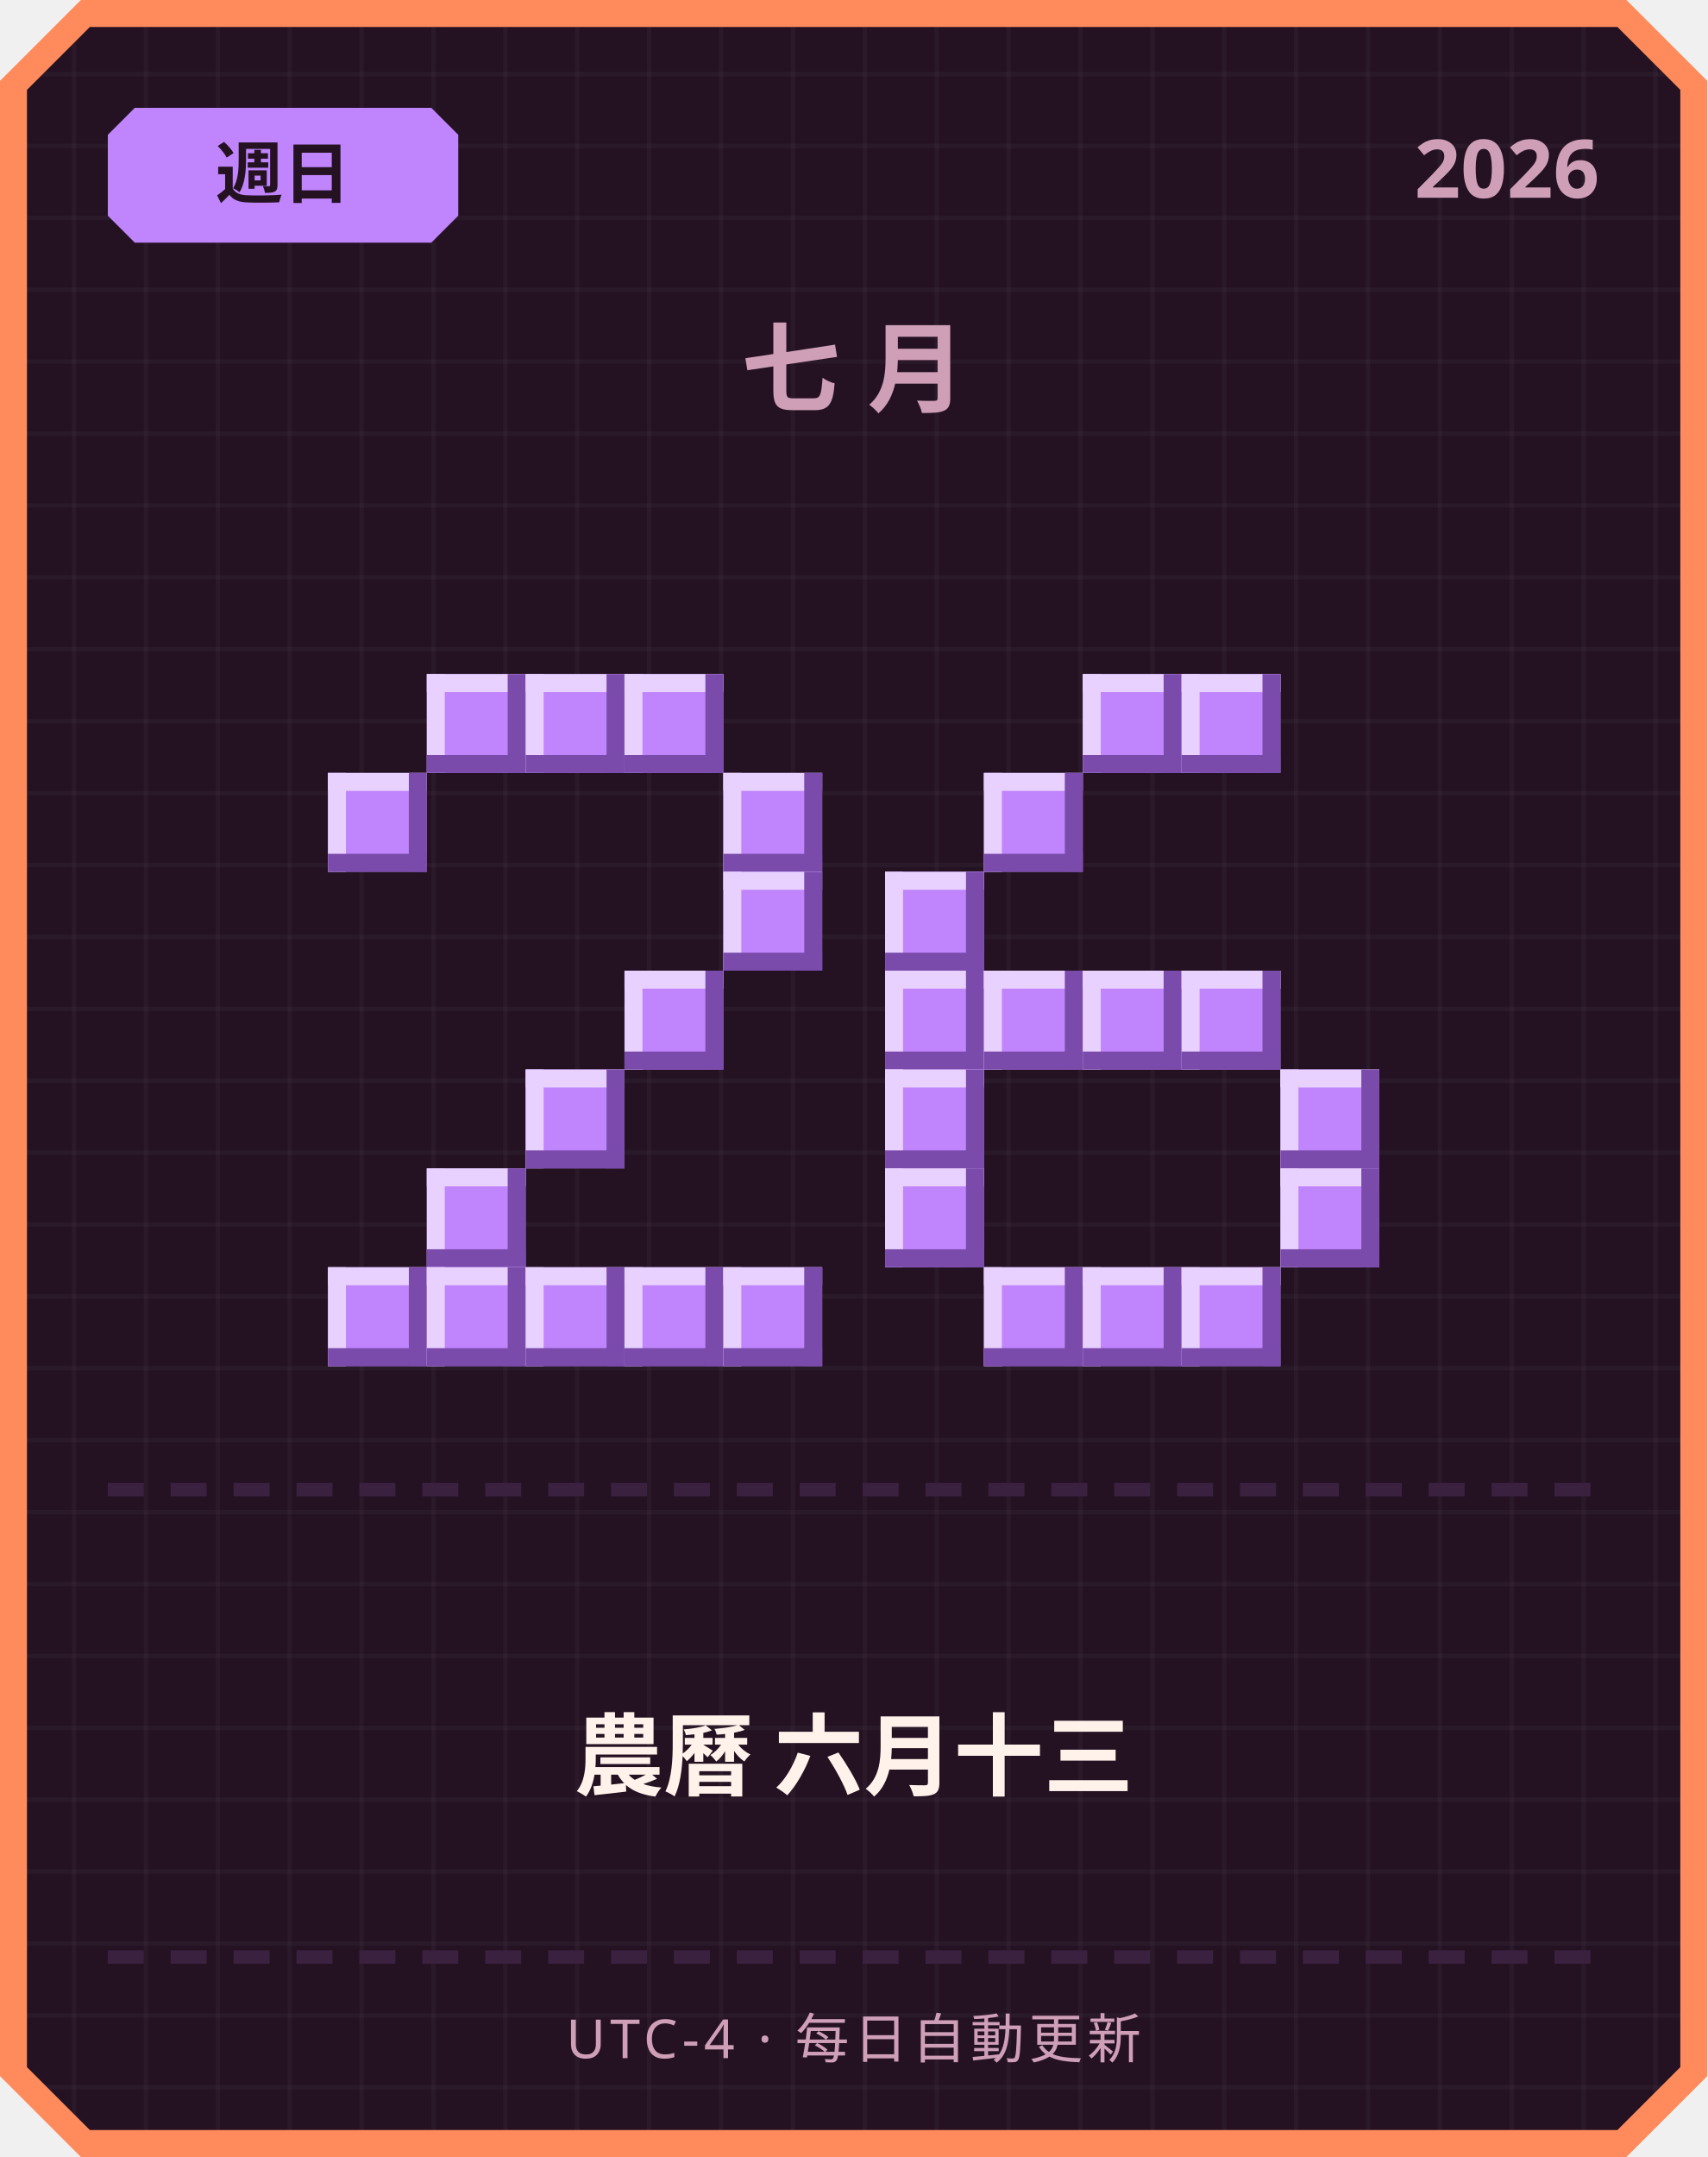
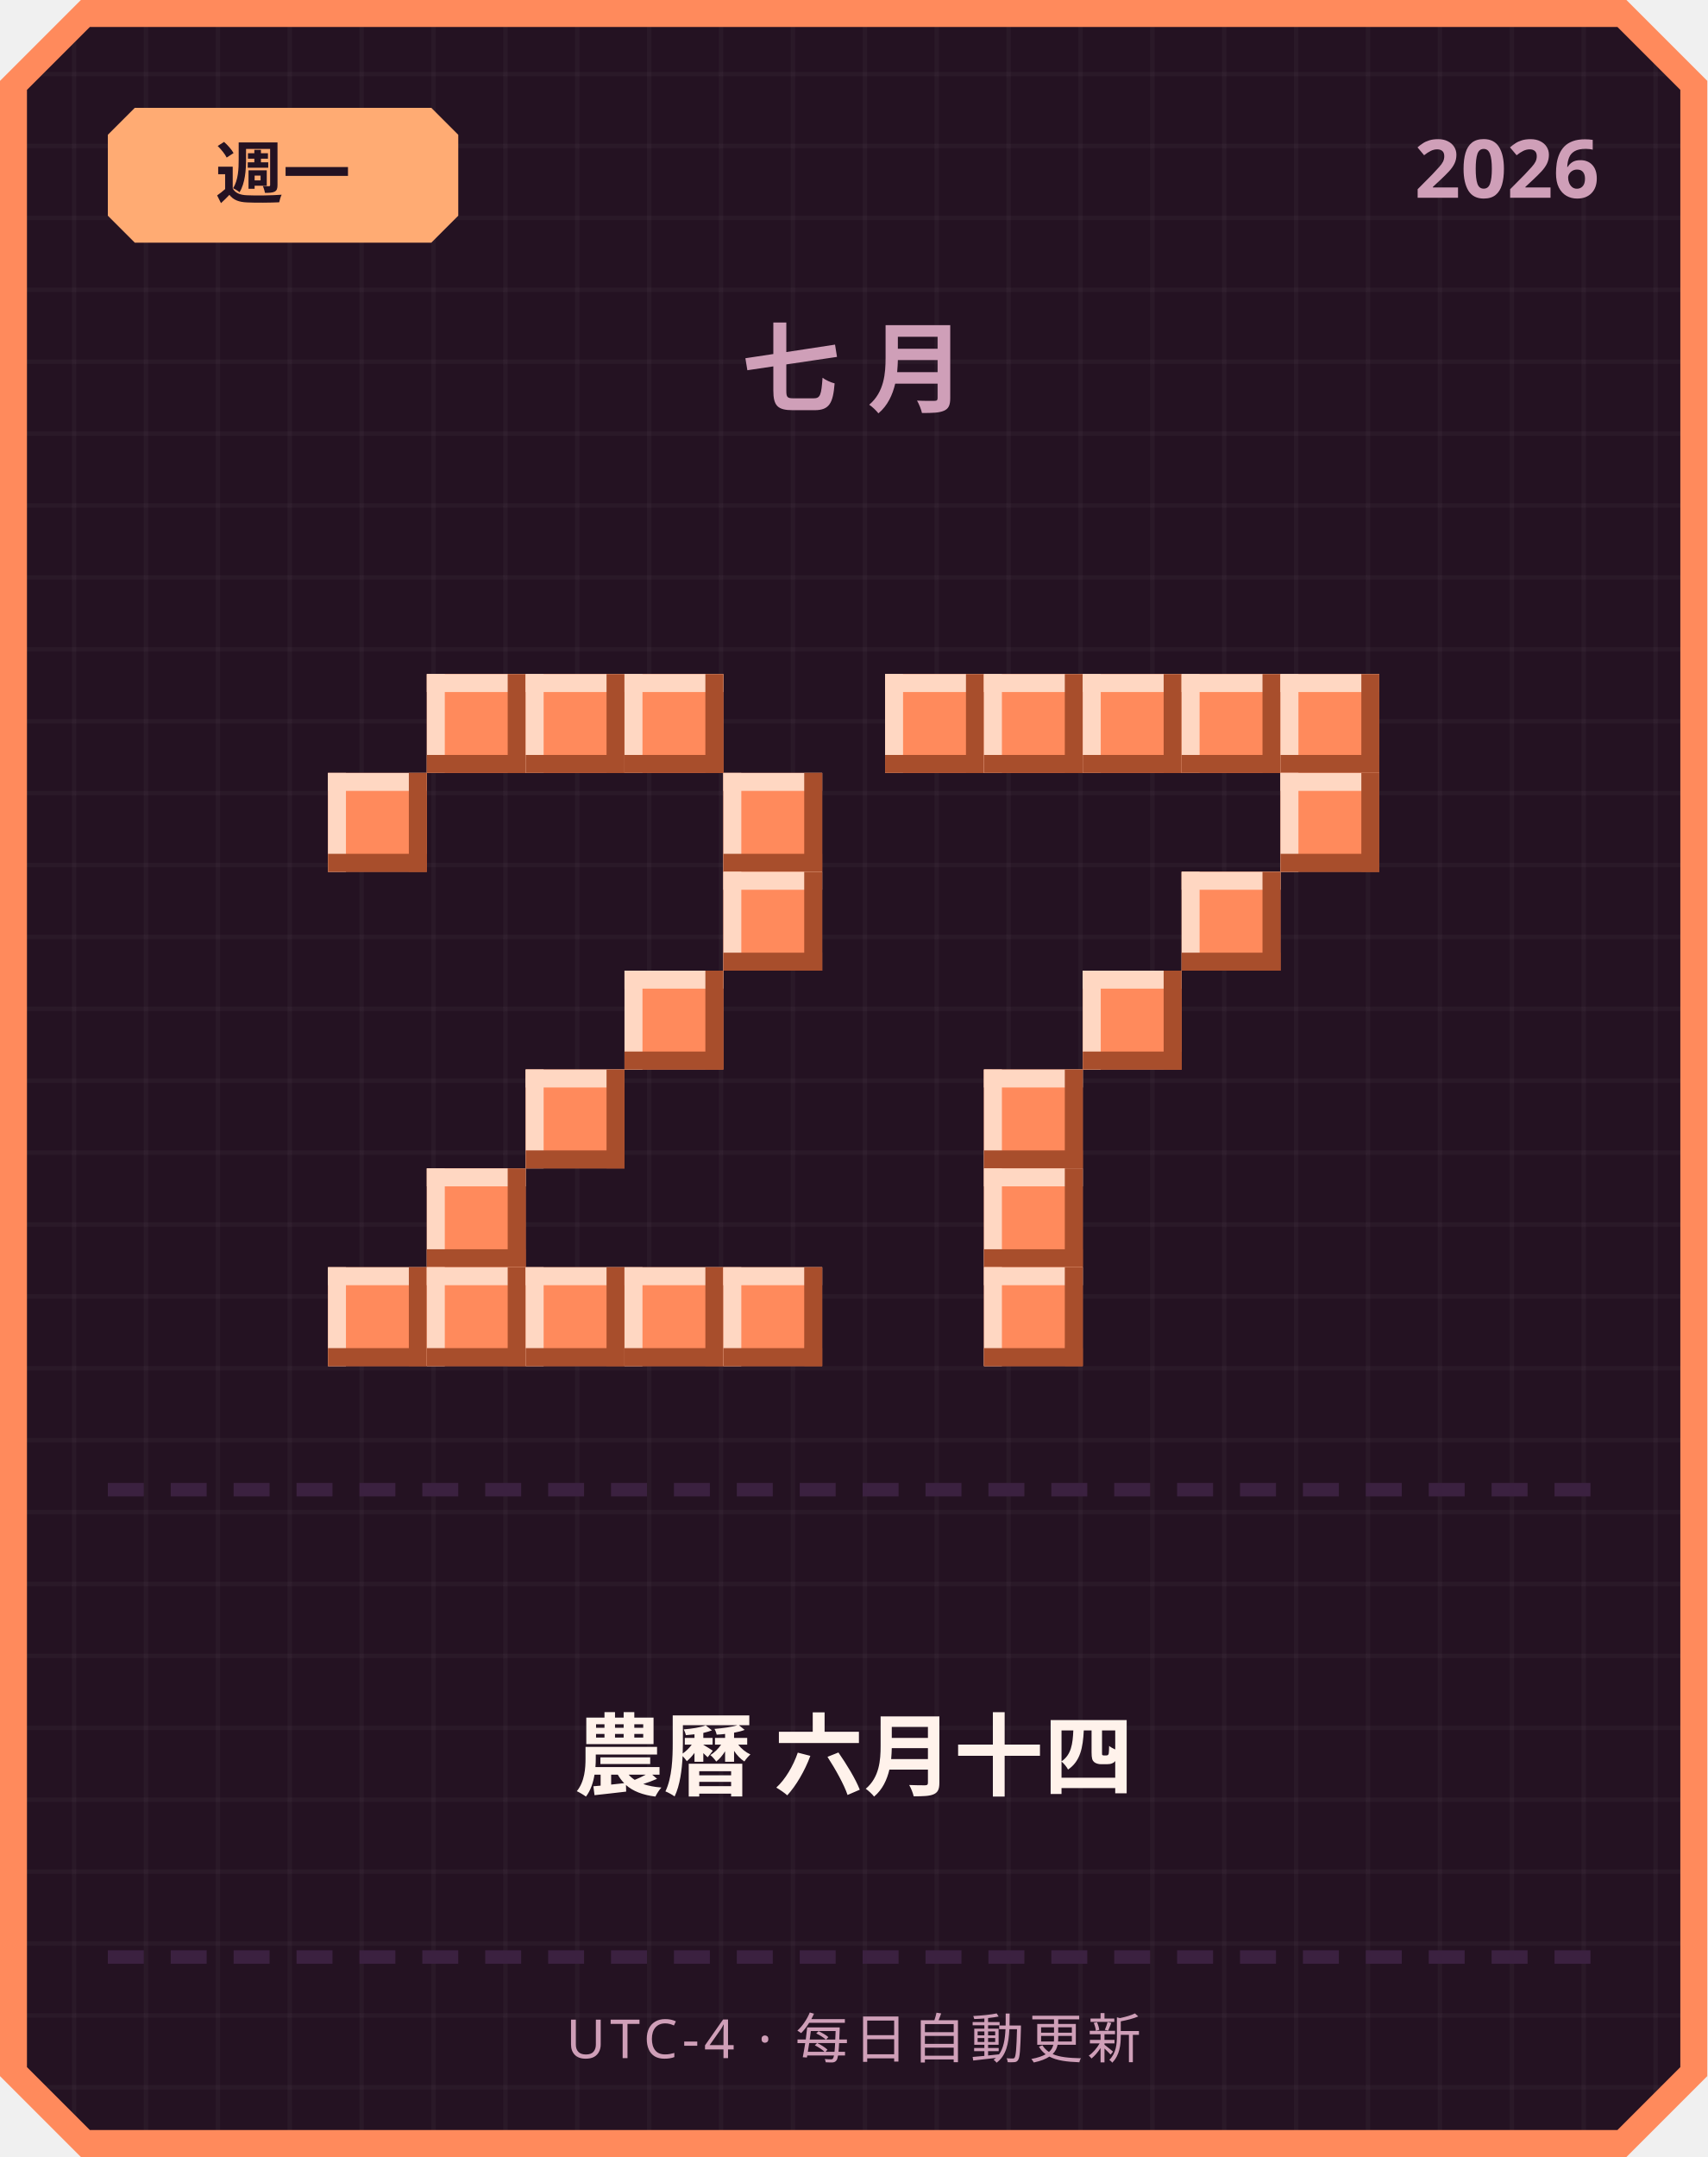
<svg xmlns="http://www.w3.org/2000/svg" width="380" height="480" viewBox="0 0 380 480">
  <defs>
    <pattern id="grid" width="16" height="16" patternUnits="userSpaceOnUse">
      <rect width="16" height="16" fill="#241222" />
      <rect width="1" height="16" fill="#ffffff" opacity="0.03" />
      <rect width="16" height="1" fill="#ffffff" opacity="0.03" />
    </pattern>
  </defs>
  <path d="M 18,0 L 362,0 L 380,18 L 380,462 L 362,480 L 18,480 L 0,462 L 0,18 Z" fill="#ff8a5c" />
  <path d="M 20,6 L 360,6 L 374,20 L 374,460 L 360,474 L 20,474 L 6,460 L 6,20 Z" fill="url(#grid)" />
-   <path d="M 30,24 L 96,24 L 102,30 L 102,48 L 96,54 L 30,54 L 24,48 L 24,30 Z" fill="#c084fc" />
-   <text x="63" y="44" text-anchor="middle" font-family="'Segoe UI', sans-serif" font-size="15" font-weight="700" fill="#241222">週日</text>
+   <path d="M 30,24 L 96,24 L 102,30 L 102,48 L 96,54 L 30,54 L 24,48 L 24,30 Z" fill="#ffab73" />
+   <text x="63" y="44" text-anchor="middle" font-family="'Segoe UI', sans-serif" font-size="15" font-weight="700" fill="#241222">週一</text>
  <text x="356" y="44" text-anchor="end" font-family="'Segoe UI', sans-serif" font-size="18" font-weight="700" fill="#cf9fb8">2026</text>
  <text x="190" y="90" text-anchor="middle" font-family="'Segoe UI', sans-serif" font-size="22" font-weight="700" letter-spacing="6" fill="#cf9fb8">七月</text>
-   <rect x="95" y="150" width="22" height="22" fill="#c084fc" />
-   <rect x="95" y="150" width="22" height="4" fill="#e9d1ff" />
-   <rect x="95" y="150" width="4" height="22" fill="#e9d1ff" />
-   <rect x="95" y="168" width="22" height="4" fill="#7a4bab" />
-   <rect x="113" y="150" width="4" height="22" fill="#7a4bab" />
-   <rect x="117" y="150" width="22" height="22" fill="#c084fc" />
-   <rect x="117" y="150" width="22" height="4" fill="#e9d1ff" />
-   <rect x="117" y="150" width="4" height="22" fill="#e9d1ff" />
-   <rect x="117" y="168" width="22" height="4" fill="#7a4bab" />
-   <rect x="135" y="150" width="4" height="22" fill="#7a4bab" />
-   <rect x="139" y="150" width="22" height="22" fill="#c084fc" />
-   <rect x="139" y="150" width="22" height="4" fill="#e9d1ff" />
-   <rect x="139" y="150" width="4" height="22" fill="#e9d1ff" />
-   <rect x="139" y="168" width="22" height="4" fill="#7a4bab" />
-   <rect x="157" y="150" width="4" height="22" fill="#7a4bab" />
-   <rect x="73" y="172" width="22" height="22" fill="#c084fc" />
-   <rect x="73" y="172" width="22" height="4" fill="#e9d1ff" />
-   <rect x="73" y="172" width="4" height="22" fill="#e9d1ff" />
-   <rect x="73" y="190" width="22" height="4" fill="#7a4bab" />
-   <rect x="91" y="172" width="4" height="22" fill="#7a4bab" />
-   <rect x="161" y="172" width="22" height="22" fill="#c084fc" />
-   <rect x="161" y="172" width="22" height="4" fill="#e9d1ff" />
-   <rect x="161" y="172" width="4" height="22" fill="#e9d1ff" />
-   <rect x="161" y="190" width="22" height="4" fill="#7a4bab" />
-   <rect x="179" y="172" width="4" height="22" fill="#7a4bab" />
-   <rect x="161" y="194" width="22" height="22" fill="#c084fc" />
-   <rect x="161" y="194" width="22" height="4" fill="#e9d1ff" />
-   <rect x="161" y="194" width="4" height="22" fill="#e9d1ff" />
-   <rect x="161" y="212" width="22" height="4" fill="#7a4bab" />
-   <rect x="179" y="194" width="4" height="22" fill="#7a4bab" />
-   <rect x="139" y="216" width="22" height="22" fill="#c084fc" />
-   <rect x="139" y="216" width="22" height="4" fill="#e9d1ff" />
-   <rect x="139" y="216" width="4" height="22" fill="#e9d1ff" />
-   <rect x="139" y="234" width="22" height="4" fill="#7a4bab" />
-   <rect x="157" y="216" width="4" height="22" fill="#7a4bab" />
-   <rect x="117" y="238" width="22" height="22" fill="#c084fc" />
-   <rect x="117" y="238" width="22" height="4" fill="#e9d1ff" />
-   <rect x="117" y="238" width="4" height="22" fill="#e9d1ff" />
-   <rect x="117" y="256" width="22" height="4" fill="#7a4bab" />
-   <rect x="135" y="238" width="4" height="22" fill="#7a4bab" />
-   <rect x="95" y="260" width="22" height="22" fill="#c084fc" />
-   <rect x="95" y="260" width="22" height="4" fill="#e9d1ff" />
-   <rect x="95" y="260" width="4" height="22" fill="#e9d1ff" />
-   <rect x="95" y="278" width="22" height="4" fill="#7a4bab" />
-   <rect x="113" y="260" width="4" height="22" fill="#7a4bab" />
-   <rect x="73" y="282" width="22" height="22" fill="#c084fc" />
-   <rect x="73" y="282" width="22" height="4" fill="#e9d1ff" />
-   <rect x="73" y="282" width="4" height="22" fill="#e9d1ff" />
-   <rect x="73" y="300" width="22" height="4" fill="#7a4bab" />
-   <rect x="91" y="282" width="4" height="22" fill="#7a4bab" />
-   <rect x="95" y="282" width="22" height="22" fill="#c084fc" />
-   <rect x="95" y="282" width="22" height="4" fill="#e9d1ff" />
-   <rect x="95" y="282" width="4" height="22" fill="#e9d1ff" />
-   <rect x="95" y="300" width="22" height="4" fill="#7a4bab" />
-   <rect x="113" y="282" width="4" height="22" fill="#7a4bab" />
-   <rect x="117" y="282" width="22" height="22" fill="#c084fc" />
-   <rect x="117" y="282" width="22" height="4" fill="#e9d1ff" />
-   <rect x="117" y="282" width="4" height="22" fill="#e9d1ff" />
-   <rect x="117" y="300" width="22" height="4" fill="#7a4bab" />
-   <rect x="135" y="282" width="4" height="22" fill="#7a4bab" />
-   <rect x="139" y="282" width="22" height="22" fill="#c084fc" />
-   <rect x="139" y="282" width="22" height="4" fill="#e9d1ff" />
-   <rect x="139" y="282" width="4" height="22" fill="#e9d1ff" />
-   <rect x="139" y="300" width="22" height="4" fill="#7a4bab" />
-   <rect x="157" y="282" width="4" height="22" fill="#7a4bab" />
-   <rect x="161" y="282" width="22" height="22" fill="#c084fc" />
-   <rect x="161" y="282" width="22" height="4" fill="#e9d1ff" />
-   <rect x="161" y="282" width="4" height="22" fill="#e9d1ff" />
-   <rect x="161" y="300" width="22" height="4" fill="#7a4bab" />
-   <rect x="179" y="282" width="4" height="22" fill="#7a4bab" />
-   <rect x="241" y="150" width="22" height="22" fill="#c084fc" />
-   <rect x="241" y="150" width="22" height="4" fill="#e9d1ff" />
-   <rect x="241" y="150" width="4" height="22" fill="#e9d1ff" />
-   <rect x="241" y="168" width="22" height="4" fill="#7a4bab" />
-   <rect x="259" y="150" width="4" height="22" fill="#7a4bab" />
-   <rect x="263" y="150" width="22" height="22" fill="#c084fc" />
-   <rect x="263" y="150" width="22" height="4" fill="#e9d1ff" />
-   <rect x="263" y="150" width="4" height="22" fill="#e9d1ff" />
-   <rect x="263" y="168" width="22" height="4" fill="#7a4bab" />
-   <rect x="281" y="150" width="4" height="22" fill="#7a4bab" />
-   <rect x="219" y="172" width="22" height="22" fill="#c084fc" />
-   <rect x="219" y="172" width="22" height="4" fill="#e9d1ff" />
-   <rect x="219" y="172" width="4" height="22" fill="#e9d1ff" />
-   <rect x="219" y="190" width="22" height="4" fill="#7a4bab" />
-   <rect x="237" y="172" width="4" height="22" fill="#7a4bab" />
-   <rect x="197" y="194" width="22" height="22" fill="#c084fc" />
-   <rect x="197" y="194" width="22" height="4" fill="#e9d1ff" />
-   <rect x="197" y="194" width="4" height="22" fill="#e9d1ff" />
-   <rect x="197" y="212" width="22" height="4" fill="#7a4bab" />
-   <rect x="215" y="194" width="4" height="22" fill="#7a4bab" />
-   <rect x="197" y="216" width="22" height="22" fill="#c084fc" />
-   <rect x="197" y="216" width="22" height="4" fill="#e9d1ff" />
-   <rect x="197" y="216" width="4" height="22" fill="#e9d1ff" />
-   <rect x="197" y="234" width="22" height="4" fill="#7a4bab" />
-   <rect x="215" y="216" width="4" height="22" fill="#7a4bab" />
-   <rect x="219" y="216" width="22" height="22" fill="#c084fc" />
-   <rect x="219" y="216" width="22" height="4" fill="#e9d1ff" />
-   <rect x="219" y="216" width="4" height="22" fill="#e9d1ff" />
-   <rect x="219" y="234" width="22" height="4" fill="#7a4bab" />
-   <rect x="237" y="216" width="4" height="22" fill="#7a4bab" />
-   <rect x="241" y="216" width="22" height="22" fill="#c084fc" />
-   <rect x="241" y="216" width="22" height="4" fill="#e9d1ff" />
-   <rect x="241" y="216" width="4" height="22" fill="#e9d1ff" />
-   <rect x="241" y="234" width="22" height="4" fill="#7a4bab" />
-   <rect x="259" y="216" width="4" height="22" fill="#7a4bab" />
-   <rect x="263" y="216" width="22" height="22" fill="#c084fc" />
-   <rect x="263" y="216" width="22" height="4" fill="#e9d1ff" />
-   <rect x="263" y="216" width="4" height="22" fill="#e9d1ff" />
-   <rect x="263" y="234" width="22" height="4" fill="#7a4bab" />
-   <rect x="281" y="216" width="4" height="22" fill="#7a4bab" />
-   <rect x="197" y="238" width="22" height="22" fill="#c084fc" />
-   <rect x="197" y="238" width="22" height="4" fill="#e9d1ff" />
-   <rect x="197" y="238" width="4" height="22" fill="#e9d1ff" />
-   <rect x="197" y="256" width="22" height="4" fill="#7a4bab" />
-   <rect x="215" y="238" width="4" height="22" fill="#7a4bab" />
-   <rect x="285" y="238" width="22" height="22" fill="#c084fc" />
-   <rect x="285" y="238" width="22" height="4" fill="#e9d1ff" />
-   <rect x="285" y="238" width="4" height="22" fill="#e9d1ff" />
-   <rect x="285" y="256" width="22" height="4" fill="#7a4bab" />
-   <rect x="303" y="238" width="4" height="22" fill="#7a4bab" />
-   <rect x="197" y="260" width="22" height="22" fill="#c084fc" />
-   <rect x="197" y="260" width="22" height="4" fill="#e9d1ff" />
-   <rect x="197" y="260" width="4" height="22" fill="#e9d1ff" />
-   <rect x="197" y="278" width="22" height="4" fill="#7a4bab" />
-   <rect x="215" y="260" width="4" height="22" fill="#7a4bab" />
-   <rect x="285" y="260" width="22" height="22" fill="#c084fc" />
-   <rect x="285" y="260" width="22" height="4" fill="#e9d1ff" />
-   <rect x="285" y="260" width="4" height="22" fill="#e9d1ff" />
-   <rect x="285" y="278" width="22" height="4" fill="#7a4bab" />
-   <rect x="303" y="260" width="4" height="22" fill="#7a4bab" />
-   <rect x="219" y="282" width="22" height="22" fill="#c084fc" />
-   <rect x="219" y="282" width="22" height="4" fill="#e9d1ff" />
-   <rect x="219" y="282" width="4" height="22" fill="#e9d1ff" />
-   <rect x="219" y="300" width="22" height="4" fill="#7a4bab" />
-   <rect x="237" y="282" width="4" height="22" fill="#7a4bab" />
-   <rect x="241" y="282" width="22" height="22" fill="#c084fc" />
-   <rect x="241" y="282" width="22" height="4" fill="#e9d1ff" />
-   <rect x="241" y="282" width="4" height="22" fill="#e9d1ff" />
-   <rect x="241" y="300" width="22" height="4" fill="#7a4bab" />
-   <rect x="259" y="282" width="4" height="22" fill="#7a4bab" />
-   <rect x="263" y="282" width="22" height="22" fill="#c084fc" />
-   <rect x="263" y="282" width="22" height="4" fill="#e9d1ff" />
-   <rect x="263" y="282" width="4" height="22" fill="#e9d1ff" />
-   <rect x="263" y="300" width="22" height="4" fill="#7a4bab" />
-   <rect x="281" y="282" width="4" height="22" fill="#7a4bab" />
+   <rect x="95" y="150" width="22" height="22" fill="#ff8a5c" />
+   <rect x="95" y="150" width="22" height="4" fill="#ffd7c2" />
+   <rect x="95" y="150" width="4" height="22" fill="#ffd7c2" />
+   <rect x="95" y="168" width="22" height="4" fill="#a84e2c" />
+   <rect x="113" y="150" width="4" height="22" fill="#a84e2c" />
+   <rect x="117" y="150" width="22" height="22" fill="#ff8a5c" />
+   <rect x="117" y="150" width="22" height="4" fill="#ffd7c2" />
+   <rect x="117" y="150" width="4" height="22" fill="#ffd7c2" />
+   <rect x="117" y="168" width="22" height="4" fill="#a84e2c" />
+   <rect x="135" y="150" width="4" height="22" fill="#a84e2c" />
+   <rect x="139" y="150" width="22" height="22" fill="#ff8a5c" />
+   <rect x="139" y="150" width="22" height="4" fill="#ffd7c2" />
+   <rect x="139" y="150" width="4" height="22" fill="#ffd7c2" />
+   <rect x="139" y="168" width="22" height="4" fill="#a84e2c" />
+   <rect x="157" y="150" width="4" height="22" fill="#a84e2c" />
+   <rect x="73" y="172" width="22" height="22" fill="#ff8a5c" />
+   <rect x="73" y="172" width="22" height="4" fill="#ffd7c2" />
+   <rect x="73" y="172" width="4" height="22" fill="#ffd7c2" />
+   <rect x="73" y="190" width="22" height="4" fill="#a84e2c" />
+   <rect x="91" y="172" width="4" height="22" fill="#a84e2c" />
+   <rect x="161" y="172" width="22" height="22" fill="#ff8a5c" />
+   <rect x="161" y="172" width="22" height="4" fill="#ffd7c2" />
+   <rect x="161" y="172" width="4" height="22" fill="#ffd7c2" />
+   <rect x="161" y="190" width="22" height="4" fill="#a84e2c" />
+   <rect x="179" y="172" width="4" height="22" fill="#a84e2c" />
+   <rect x="161" y="194" width="22" height="22" fill="#ff8a5c" />
+   <rect x="161" y="194" width="22" height="4" fill="#ffd7c2" />
+   <rect x="161" y="194" width="4" height="22" fill="#ffd7c2" />
+   <rect x="161" y="212" width="22" height="4" fill="#a84e2c" />
+   <rect x="179" y="194" width="4" height="22" fill="#a84e2c" />
+   <rect x="139" y="216" width="22" height="22" fill="#ff8a5c" />
+   <rect x="139" y="216" width="22" height="4" fill="#ffd7c2" />
+   <rect x="139" y="216" width="4" height="22" fill="#ffd7c2" />
+   <rect x="139" y="234" width="22" height="4" fill="#a84e2c" />
+   <rect x="157" y="216" width="4" height="22" fill="#a84e2c" />
+   <rect x="117" y="238" width="22" height="22" fill="#ff8a5c" />
+   <rect x="117" y="238" width="22" height="4" fill="#ffd7c2" />
+   <rect x="117" y="238" width="4" height="22" fill="#ffd7c2" />
+   <rect x="117" y="256" width="22" height="4" fill="#a84e2c" />
+   <rect x="135" y="238" width="4" height="22" fill="#a84e2c" />
+   <rect x="95" y="260" width="22" height="22" fill="#ff8a5c" />
+   <rect x="95" y="260" width="22" height="4" fill="#ffd7c2" />
+   <rect x="95" y="260" width="4" height="22" fill="#ffd7c2" />
+   <rect x="95" y="278" width="22" height="4" fill="#a84e2c" />
+   <rect x="113" y="260" width="4" height="22" fill="#a84e2c" />
+   <rect x="73" y="282" width="22" height="22" fill="#ff8a5c" />
+   <rect x="73" y="282" width="22" height="4" fill="#ffd7c2" />
+   <rect x="73" y="282" width="4" height="22" fill="#ffd7c2" />
+   <rect x="73" y="300" width="22" height="4" fill="#a84e2c" />
+   <rect x="91" y="282" width="4" height="22" fill="#a84e2c" />
+   <rect x="95" y="282" width="22" height="22" fill="#ff8a5c" />
+   <rect x="95" y="282" width="22" height="4" fill="#ffd7c2" />
+   <rect x="95" y="282" width="4" height="22" fill="#ffd7c2" />
+   <rect x="95" y="300" width="22" height="4" fill="#a84e2c" />
+   <rect x="113" y="282" width="4" height="22" fill="#a84e2c" />
+   <rect x="117" y="282" width="22" height="22" fill="#ff8a5c" />
+   <rect x="117" y="282" width="22" height="4" fill="#ffd7c2" />
+   <rect x="117" y="282" width="4" height="22" fill="#ffd7c2" />
+   <rect x="117" y="300" width="22" height="4" fill="#a84e2c" />
+   <rect x="135" y="282" width="4" height="22" fill="#a84e2c" />
+   <rect x="139" y="282" width="22" height="22" fill="#ff8a5c" />
+   <rect x="139" y="282" width="22" height="4" fill="#ffd7c2" />
+   <rect x="139" y="282" width="4" height="22" fill="#ffd7c2" />
+   <rect x="139" y="300" width="22" height="4" fill="#a84e2c" />
+   <rect x="157" y="282" width="4" height="22" fill="#a84e2c" />
+   <rect x="161" y="282" width="22" height="22" fill="#ff8a5c" />
+   <rect x="161" y="282" width="22" height="4" fill="#ffd7c2" />
+   <rect x="161" y="282" width="4" height="22" fill="#ffd7c2" />
+   <rect x="161" y="300" width="22" height="4" fill="#a84e2c" />
+   <rect x="179" y="282" width="4" height="22" fill="#a84e2c" />
+   <rect x="197" y="150" width="22" height="22" fill="#ff8a5c" />
+   <rect x="197" y="150" width="22" height="4" fill="#ffd7c2" />
+   <rect x="197" y="150" width="4" height="22" fill="#ffd7c2" />
+   <rect x="197" y="168" width="22" height="4" fill="#a84e2c" />
+   <rect x="215" y="150" width="4" height="22" fill="#a84e2c" />
+   <rect x="219" y="150" width="22" height="22" fill="#ff8a5c" />
+   <rect x="219" y="150" width="22" height="4" fill="#ffd7c2" />
+   <rect x="219" y="150" width="4" height="22" fill="#ffd7c2" />
+   <rect x="219" y="168" width="22" height="4" fill="#a84e2c" />
+   <rect x="237" y="150" width="4" height="22" fill="#a84e2c" />
+   <rect x="241" y="150" width="22" height="22" fill="#ff8a5c" />
+   <rect x="241" y="150" width="22" height="4" fill="#ffd7c2" />
+   <rect x="241" y="150" width="4" height="22" fill="#ffd7c2" />
+   <rect x="241" y="168" width="22" height="4" fill="#a84e2c" />
+   <rect x="259" y="150" width="4" height="22" fill="#a84e2c" />
+   <rect x="263" y="150" width="22" height="22" fill="#ff8a5c" />
+   <rect x="263" y="150" width="22" height="4" fill="#ffd7c2" />
+   <rect x="263" y="150" width="4" height="22" fill="#ffd7c2" />
+   <rect x="263" y="168" width="22" height="4" fill="#a84e2c" />
+   <rect x="281" y="150" width="4" height="22" fill="#a84e2c" />
+   <rect x="285" y="150" width="22" height="22" fill="#ff8a5c" />
+   <rect x="285" y="150" width="22" height="4" fill="#ffd7c2" />
+   <rect x="285" y="150" width="4" height="22" fill="#ffd7c2" />
+   <rect x="285" y="168" width="22" height="4" fill="#a84e2c" />
+   <rect x="303" y="150" width="4" height="22" fill="#a84e2c" />
+   <rect x="285" y="172" width="22" height="22" fill="#ff8a5c" />
+   <rect x="285" y="172" width="22" height="4" fill="#ffd7c2" />
+   <rect x="285" y="172" width="4" height="22" fill="#ffd7c2" />
+   <rect x="285" y="190" width="22" height="4" fill="#a84e2c" />
+   <rect x="303" y="172" width="4" height="22" fill="#a84e2c" />
+   <rect x="263" y="194" width="22" height="22" fill="#ff8a5c" />
+   <rect x="263" y="194" width="22" height="4" fill="#ffd7c2" />
+   <rect x="263" y="194" width="4" height="22" fill="#ffd7c2" />
+   <rect x="263" y="212" width="22" height="4" fill="#a84e2c" />
+   <rect x="281" y="194" width="4" height="22" fill="#a84e2c" />
+   <rect x="241" y="216" width="22" height="22" fill="#ff8a5c" />
+   <rect x="241" y="216" width="22" height="4" fill="#ffd7c2" />
+   <rect x="241" y="216" width="4" height="22" fill="#ffd7c2" />
+   <rect x="241" y="234" width="22" height="4" fill="#a84e2c" />
+   <rect x="259" y="216" width="4" height="22" fill="#a84e2c" />
+   <rect x="219" y="238" width="22" height="22" fill="#ff8a5c" />
+   <rect x="219" y="238" width="22" height="4" fill="#ffd7c2" />
+   <rect x="219" y="238" width="4" height="22" fill="#ffd7c2" />
+   <rect x="219" y="256" width="22" height="4" fill="#a84e2c" />
+   <rect x="237" y="238" width="4" height="22" fill="#a84e2c" />
+   <rect x="219" y="260" width="22" height="22" fill="#ff8a5c" />
+   <rect x="219" y="260" width="22" height="4" fill="#ffd7c2" />
+   <rect x="219" y="260" width="4" height="22" fill="#ffd7c2" />
+   <rect x="219" y="278" width="22" height="4" fill="#a84e2c" />
+   <rect x="237" y="260" width="4" height="22" fill="#a84e2c" />
+   <rect x="219" y="282" width="22" height="22" fill="#ff8a5c" />
+   <rect x="219" y="282" width="22" height="4" fill="#ffd7c2" />
+   <rect x="219" y="282" width="4" height="22" fill="#ffd7c2" />
+   <rect x="219" y="300" width="22" height="4" fill="#a84e2c" />
+   <rect x="237" y="282" width="4" height="22" fill="#a84e2c" />
  <rect x="24" y="330" width="8" height="3" fill="#3b2140" />
  <rect x="38" y="330" width="8" height="3" fill="#3b2140" />
  <rect x="52" y="330" width="8" height="3" fill="#3b2140" />
  <rect x="66" y="330" width="8" height="3" fill="#3b2140" />
  <rect x="80" y="330" width="8" height="3" fill="#3b2140" />
  <rect x="94" y="330" width="8" height="3" fill="#3b2140" />
  <rect x="108" y="330" width="8" height="3" fill="#3b2140" />
  <rect x="122" y="330" width="8" height="3" fill="#3b2140" />
  <rect x="136" y="330" width="8" height="3" fill="#3b2140" />
  <rect x="150" y="330" width="8" height="3" fill="#3b2140" />
  <rect x="164" y="330" width="8" height="3" fill="#3b2140" />
  <rect x="178" y="330" width="8" height="3" fill="#3b2140" />
  <rect x="192" y="330" width="8" height="3" fill="#3b2140" />
  <rect x="206" y="330" width="8" height="3" fill="#3b2140" />
  <rect x="220" y="330" width="8" height="3" fill="#3b2140" />
  <rect x="234" y="330" width="8" height="3" fill="#3b2140" />
  <rect x="248" y="330" width="8" height="3" fill="#3b2140" />
  <rect x="262" y="330" width="8" height="3" fill="#3b2140" />
  <rect x="276" y="330" width="8" height="3" fill="#3b2140" />
  <rect x="290" y="330" width="8" height="3" fill="#3b2140" />
  <rect x="304" y="330" width="8" height="3" fill="#3b2140" />
  <rect x="318" y="330" width="8" height="3" fill="#3b2140" />
  <rect x="332" y="330" width="8" height="3" fill="#3b2140" />
  <rect x="346" y="330" width="8" height="3" fill="#3b2140" />
-   <text x="190" y="398" text-anchor="middle" font-family="'Segoe UI', 'Microsoft JhengHei', sans-serif" font-size="20" font-weight="700" fill="#fff2eb">農曆 六月十三</text>
+   <text x="190" y="398" text-anchor="middle" font-family="'Segoe UI', 'Microsoft JhengHei', sans-serif" font-size="20" font-weight="700" fill="#fff2eb">農曆 六月十四</text>
  <rect x="24" y="434" width="8" height="3" fill="#3b2140" />
  <rect x="38" y="434" width="8" height="3" fill="#3b2140" />
  <rect x="52" y="434" width="8" height="3" fill="#3b2140" />
  <rect x="66" y="434" width="8" height="3" fill="#3b2140" />
  <rect x="80" y="434" width="8" height="3" fill="#3b2140" />
  <rect x="94" y="434" width="8" height="3" fill="#3b2140" />
  <rect x="108" y="434" width="8" height="3" fill="#3b2140" />
  <rect x="122" y="434" width="8" height="3" fill="#3b2140" />
  <rect x="136" y="434" width="8" height="3" fill="#3b2140" />
  <rect x="150" y="434" width="8" height="3" fill="#3b2140" />
  <rect x="164" y="434" width="8" height="3" fill="#3b2140" />
  <rect x="178" y="434" width="8" height="3" fill="#3b2140" />
  <rect x="192" y="434" width="8" height="3" fill="#3b2140" />
  <rect x="206" y="434" width="8" height="3" fill="#3b2140" />
  <rect x="220" y="434" width="8" height="3" fill="#3b2140" />
  <rect x="234" y="434" width="8" height="3" fill="#3b2140" />
  <rect x="248" y="434" width="8" height="3" fill="#3b2140" />
  <rect x="262" y="434" width="8" height="3" fill="#3b2140" />
  <rect x="276" y="434" width="8" height="3" fill="#3b2140" />
  <rect x="290" y="434" width="8" height="3" fill="#3b2140" />
  <rect x="304" y="434" width="8" height="3" fill="#3b2140" />
  <rect x="318" y="434" width="8" height="3" fill="#3b2140" />
  <rect x="332" y="434" width="8" height="3" fill="#3b2140" />
  <rect x="346" y="434" width="8" height="3" fill="#3b2140" />
  <text x="190" y="458" text-anchor="middle" font-family="'Segoe UI', sans-serif" font-size="12" letter-spacing="1" fill="#cf9fb8">UTC-4 · 每日自動更新</text>
</svg>
